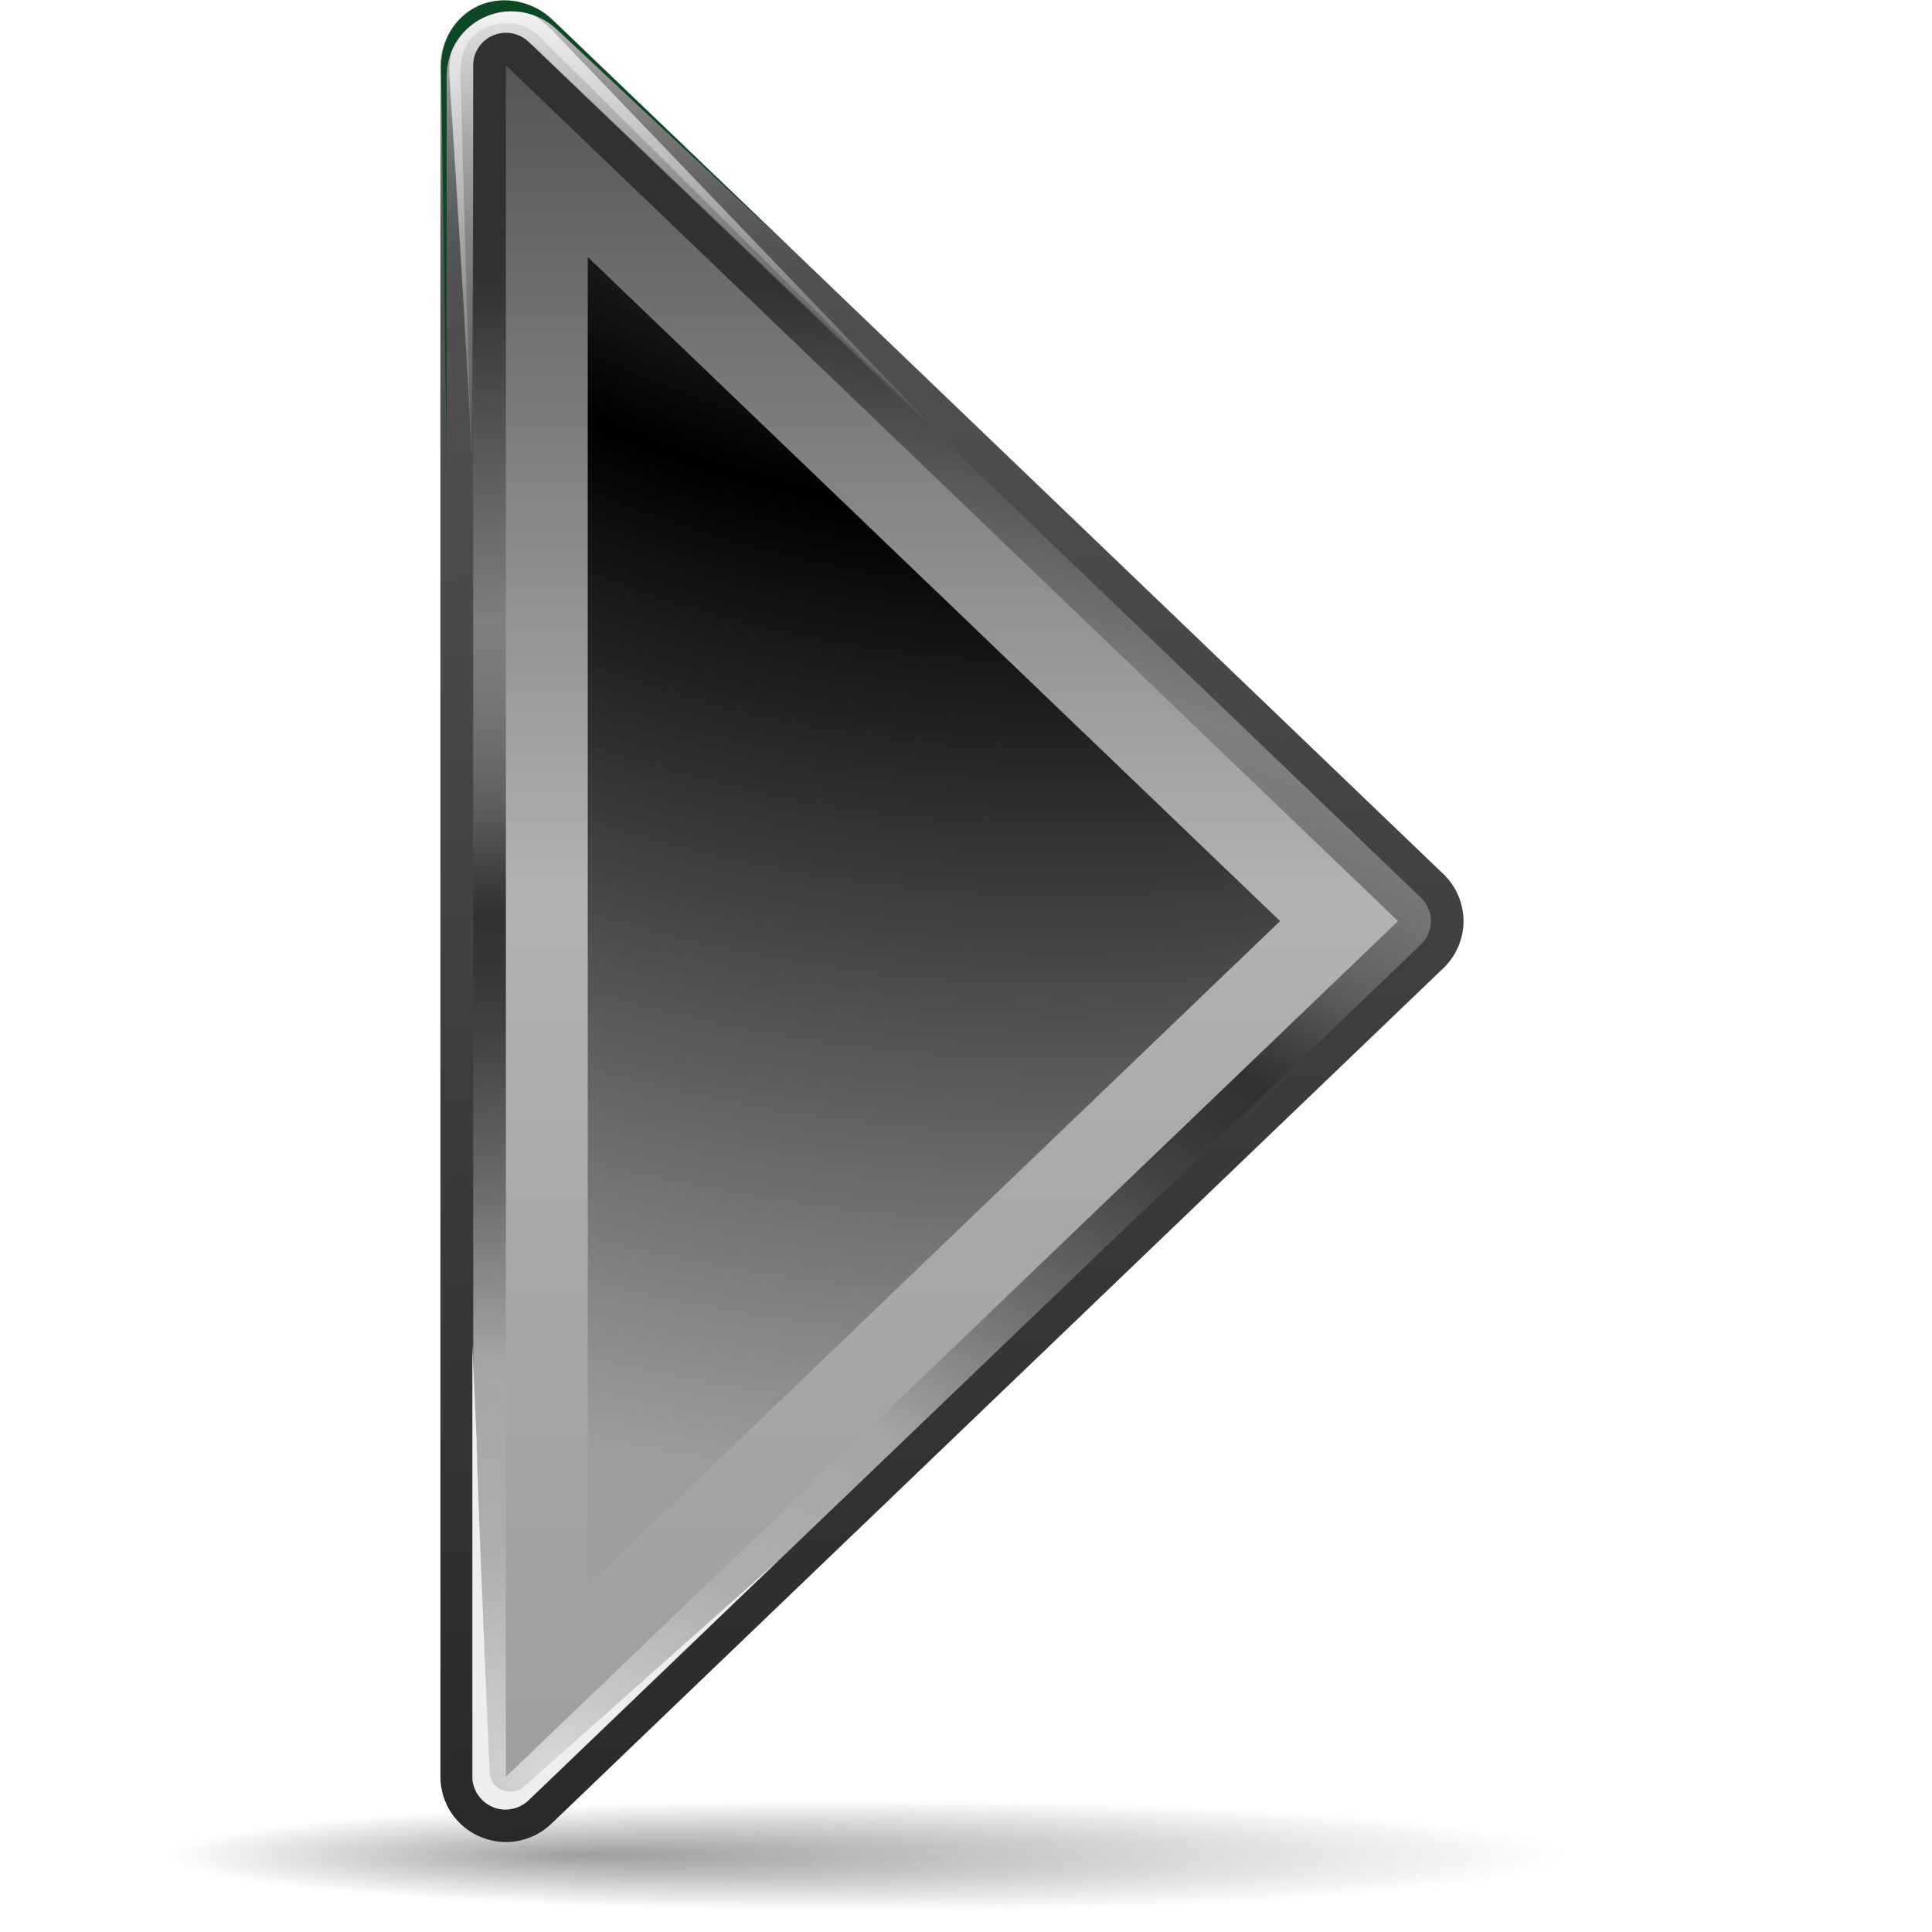
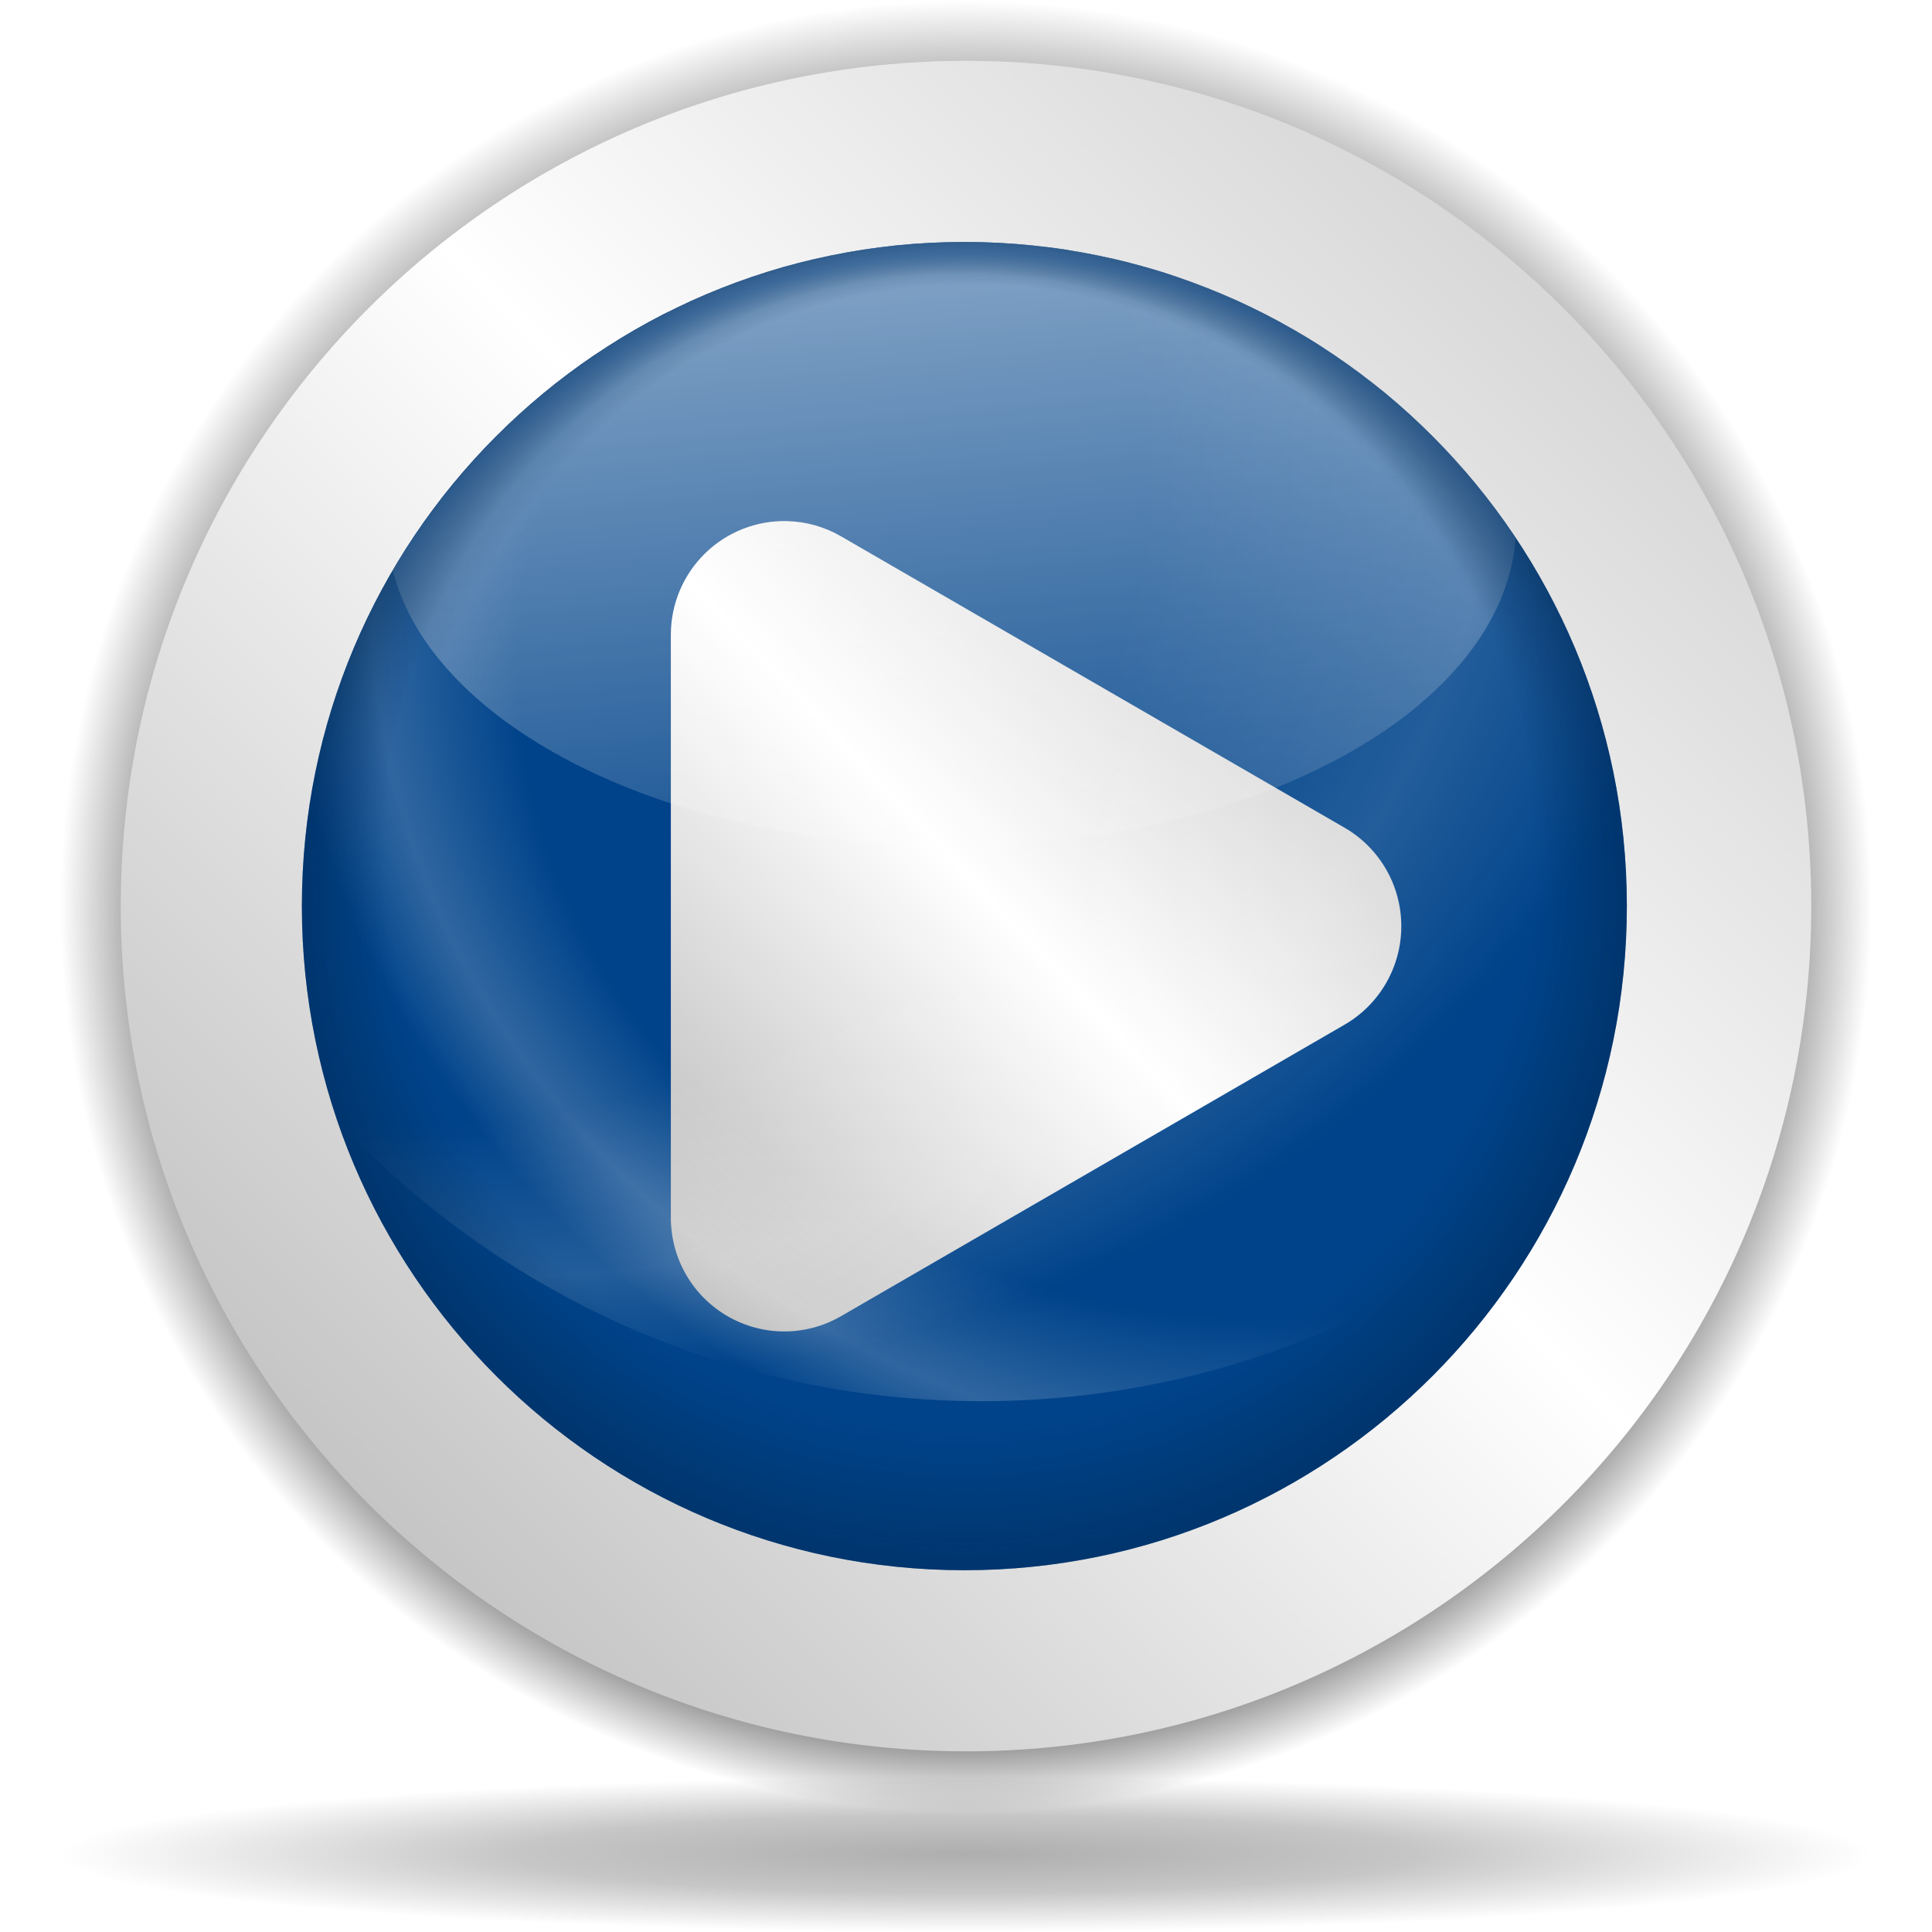
- <svg xmlns="http://www.w3.org/2000/svg" xmlns:xlink="http://www.w3.org/1999/xlink" version="1.0" id="Layer_1" width="128" height="128" viewBox="0 0 109.547 119" overflow="visible" enable-background="new 0 0 109.547 119" xml:space="preserve">
-   <defs id="defs155">
-     <linearGradient id="linearGradient3115">
-       <stop style="stop-color:white;stop-opacity:1;" offset="0" id="stop3117" />
-       <stop style="stop-color:white;stop-opacity:0;" offset="1" id="stop3119" />
+ <svg xmlns="http://www.w3.org/2000/svg" xmlns:xlink="http://www.w3.org/1999/xlink" width="128" height="128" id="svg6645" version="1.0">
+   <defs id="defs6647">
+     <linearGradient id="linearGradient8361">
+       <stop id="stop8363" offset="0" style="stop-color:#002246;stop-opacity:0;" />
+       <stop style="stop-color:#002246;stop-opacity:0;" offset="0.788" id="stop8365" />
+       <stop id="stop8367" offset="1" style="stop-color:#00438a;stop-opacity:1;" />
    </linearGradient>
-     <radialGradient gradientTransform="matrix(0.170706,0,0,-1.360102e-2,3.426686,31.62039)" gradientUnits="userSpaceOnUse" id="path2295_1_" fy="-6078.353" fx="369.524" r="253.019" cy="-6078.353" cx="265.393">
-       <stop id="stop8" offset="0" style="stop-color:#000000;stop-opacity:1" />
-       <stop id="stop10" offset="1" style="stop-color:#ffffff;stop-opacity:1" />
-     </radialGradient>
-     <radialGradient xlink:href="#path2295_1_" id="radialGradient3149" gradientUnits="userSpaceOnUse" gradientTransform="matrix(0.170706,0,0,-1.360102e-2,3.426686,31.62039)" cx="265.393" cy="-6078.353" fx="369.524" fy="-6078.353" r="253.019" />
-     <linearGradient xlink:href="#linearGradient2232" id="linearGradient3151" gradientUnits="userSpaceOnUse" gradientTransform="matrix(0,1.035607,-1.040022,0,836.7803,-501.2228)" x1="600.929" y1="751.391" x2="364.561" y2="743.44" />
-     <linearGradient xlink:href="#linearGradient3115" id="linearGradient3153" gradientUnits="userSpaceOnUse" gradientTransform="matrix(0.98666,0,0,1,236.366,5.834322)" x1="-170.7" y1="-39.183" x2="-180.695" y2="24.089" />
-     <linearGradient xlink:href="#linearGradient3115" id="linearGradient3155" gradientUnits="userSpaceOnUse" gradientTransform="matrix(0.98666,0,0,1,236.366,5.834322)" x1="-170.7" y1="-39.183" x2="-180.695" y2="24.089" />
-     <radialGradient xlink:href="#radialGradient2286" id="radialGradient3157" gradientUnits="userSpaceOnUse" gradientTransform="matrix(0,0.755614,-1.040022,0,836.7803,-336.2847)" cx="589.079" cy="739.426" fx="589.079" fy="739.426" r="121.547" />
-     <linearGradient xlink:href="#linearGradient2326" id="linearGradient3159" gradientUnits="userSpaceOnUse" gradientTransform="matrix(0,1.035607,-1.040022,0,836.7804,-501.2227)" x1="482.609" y1="734.464" x2="595.602" y2="734.464" />
-     <radialGradient xlink:href="#radialGradient2342" id="radialGradient3161" gradientUnits="userSpaceOnUse" gradientTransform="matrix(0,1.035607,-1.040022,0,836.7803,-501.2228)" cx="447.076" cy="769.362" fx="447.076" fy="769.362" r="126.023" />
-     <radialGradient id="radialGradient2342" cx="538.773" cy="651.104" r="126.023" gradientTransform="translate(-484,-674)" gradientUnits="userSpaceOnUse">
-       <stop offset="0" style="stop-color:#cbcbcb;stop-opacity:1;" id="stop2344" />
-       <stop offset="0.539" style="stop-color:black;stop-opacity:1;" id="stop2346" />
-       <stop offset="1" style="stop-color:#9d9d9d;stop-opacity:1;" id="stop2348" />
-     </radialGradient>
-     <linearGradient id="linearGradient2326" gradientUnits="userSpaceOnUse" x1="538.773" y1="677.877" x2="538.773" y2="789.122" gradientTransform="translate(-484,-674)">
-       <stop offset="0.006" style="stop-color:#4d4d4d;stop-opacity:1;" id="stop2328" />
-       <stop offset="0.135" style="stop-color:#676767;stop-opacity:1;" id="stop2330" />
-       <stop offset="0.483" style="stop-color:#b2b2b2;stop-opacity:1;" id="stop2332" />
-       <stop offset="0.63" style="stop-color:#aaa;stop-opacity:1;" id="stop2334" />
-       <stop offset="0.853" style="stop-color:#a1a1a1;stop-opacity:1;" id="stop2336" />
-       <stop offset="1" style="stop-color:#9d9d9d;stop-opacity:1;" id="stop2338" />
+     <linearGradient id="linearGradient6728">
+       <stop style="stop-color:#002246;stop-opacity:0;" offset="0" id="stop6730" />
+       <stop id="stop6736" offset="0.867" style="stop-color:#002246;stop-opacity:0;" />
+       <stop style="stop-color:#002246;stop-opacity:0.715;" offset="1" id="stop6732" />
    </linearGradient>
-     <radialGradient id="radialGradient2286" cx="538.773" cy="792.996" r="121.547" gradientTransform="translate(-484,-674)" gradientUnits="userSpaceOnUse">
-       <stop offset="0" style="stop-color:#d9d9d9;stop-opacity:1;" id="stop2288" />
-       <stop offset="0.049" style="stop-color:#c7c7c7;stop-opacity:1;" id="stop2290" />
-       <stop offset="0.105" style="stop-color:#b9b9b9;stop-opacity:1;" id="stop2292" />
-       <stop offset="0.143" style="stop-color:#aeaeae;stop-opacity:1;" id="stop2294" />
-       <stop offset="0.216" style="stop-color:#a9a9a9;stop-opacity:1;" id="stop2296" />
-       <stop offset="0.27" style="stop-color:#a6a6a6;stop-opacity:1;" id="stop2298" />
-       <stop offset="0.399" style="stop-color:#676767;stop-opacity:1;" id="stop2300" />
-       <stop offset="0.4" style="stop-color:#676767;stop-opacity:1;" id="stop2302" />
-       <stop offset="0.448" style="stop-color:#545454;stop-opacity:1;" id="stop2304" />
-       <stop offset="0.496" style="stop-color:#414141;stop-opacity:1;" id="stop2306" />
-       <stop offset="0.54" style="stop-color:#353535;stop-opacity:1;" id="stop2308" />
-       <stop offset="0.571" style="stop-color:#313131;stop-opacity:1;" id="stop2310" />
-       <stop offset="0.595" style="stop-color:#3e3e3e;stop-opacity:1;" id="stop2312" />
-       <stop offset="0.646" style="stop-color:#5f5f5f;stop-opacity:1;" id="stop2314" />
-       <stop offset="0.693" style="stop-color:#707070;stop-opacity:1;" id="stop2316" />
-       <stop offset="0.736" style="stop-color:#7b7b7b;stop-opacity:1;" id="stop2318" />
-       <stop offset="0.77" style="stop-color:#7f7f7f;stop-opacity:1;" id="stop2320" />
-       <stop offset="1" style="stop-color:#313131;stop-opacity:1;" id="stop2322" />
-     </radialGradient>
-     <linearGradient id="linearGradient2232" gradientUnits="userSpaceOnUse" x1="538.773" y1="793" x2="538.773" y2="674" gradientTransform="translate(-484,-674)">
-       <stop offset="0" style="stop-color:#262626;stop-opacity:1;" id="stop2234" />
-       <stop offset="0.112" style="stop-color:#313131;stop-opacity:1;" id="stop2236" />
-       <stop offset="0.375" style="stop-color:#4d4d4d;stop-opacity:1;" id="stop2238" />
-       <stop offset="0.423" style="stop-color:#505050;stop-opacity:1;" id="stop2240" />
-       <stop offset="0.437" style="stop-color:#575757;stop-opacity:1;" id="stop2242" />
-       <stop offset="0.449" style="stop-color:#646464;stop-opacity:1;" id="stop2244" />
-       <stop offset="0.461" style="stop-color:#757575;stop-opacity:1;" id="stop2246" />
-       <stop offset="0.471" style="stop-color:#8a8a8a;stop-opacity:1;" id="stop2248" />
-       <stop offset="0.481" style="stop-color:#a3a3a3;stop-opacity:1;" id="stop2250" />
-       <stop offset="0.491" style="stop-color:silver;stop-opacity:1;" id="stop2252" />
-       <stop offset="0.494" style="stop-color:#dfdfdf;stop-opacity:1;" id="stop2254" />
-       <stop offset="0.517" style="stop-color:#afafaf;stop-opacity:1;" id="stop2256" />
-       <stop offset="0.533" style="stop-color:#949494;stop-opacity:1;" id="stop2258" />
-       <stop offset="0.555" style="stop-color:#7c7c7c;stop-opacity:1;" id="stop2260" />
-       <stop offset="0.585" style="stop-color:#656565;stop-opacity:1;" id="stop2262" />
-       <stop offset="0.609" style="stop-color:#525252;stop-opacity:1;" id="stop2264" />
-       <stop offset="0.642" style="stop-color:#434343;stop-opacity:1;" id="stop2266" />
-       <stop offset="0.693" style="stop-color:#393939;stop-opacity:1;" id="stop2268" />
-       <stop offset="0.74" style="stop-color:#333;stop-opacity:1;" id="stop2270" />
-       <stop offset="0.899" style="stop-color:#313131;stop-opacity:1;" id="stop2272" />
-       <stop offset="1" style="stop-color:#a6a8a4;stop-opacity:1;" id="stop2274" />
+     <linearGradient id="linearGradient4709">
+       <stop style="stop-color:black;stop-opacity:0.335;" offset="0" id="stop4711" />
+       <stop style="stop-color:black;stop-opacity:0;" offset="1" id="stop4713" />
    </linearGradient>
-     <radialGradient xlink:href="#path2295_1_" id="radialGradient2373" gradientUnits="userSpaceOnUse" gradientTransform="matrix(0.170706,0,0,-1.360102e-2,3.426686,31.62039)" cx="265.393" cy="-6078.353" fx="369.524" fy="-6078.353" r="253.019" />
-     <linearGradient xlink:href="#XMLID_9_" id="linearGradient2375" gradientUnits="userSpaceOnUse" gradientTransform="matrix(0,1.035607,-1.040022,0,836.7803,-501.2228)" x1="600.929" y1="751.391" x2="364.561" y2="743.44" />
-     <linearGradient xlink:href="#linearGradient3115" id="linearGradient2377" gradientUnits="userSpaceOnUse" gradientTransform="matrix(1.061281,0,0,1.07563,249.5936,-34.995)" x1="-170.7" y1="-39.183" x2="-180.695" y2="24.089" />
-     <linearGradient xlink:href="#linearGradient3115" id="linearGradient2379" gradientUnits="userSpaceOnUse" gradientTransform="matrix(0.98666,0,0,1,236.366,5.834322)" x1="-170.7" y1="-39.183" x2="-180.695" y2="24.089" />
-     <radialGradient xlink:href="#XMLID_13_" id="radialGradient2381" gradientUnits="userSpaceOnUse" gradientTransform="matrix(0,0.755614,-1.040022,0,836.7803,-336.2847)" cx="589.079" cy="739.426" fx="589.079" fy="739.426" r="121.547" />
-     <linearGradient xlink:href="#XMLID_14_" id="linearGradient2383" gradientUnits="userSpaceOnUse" gradientTransform="matrix(0,1.035607,-1.040022,0,836.7804,-501.2227)" x1="482.609" y1="734.464" x2="595.602" y2="734.464" />
-     <radialGradient xlink:href="#XMLID_15_" id="radialGradient2385" gradientUnits="userSpaceOnUse" gradientTransform="matrix(0,1.035607,-1.040022,0,836.7803,-501.2228)" cx="447.076" cy="769.362" fx="447.076" fy="769.362" r="126.023" />
+     <linearGradient id="linearGradient4632">
+       <stop style="stop-color:white;stop-opacity:1;" offset="0" id="stop4634" />
+       <stop style="stop-color:white;stop-opacity:0;" offset="1" id="stop4636" />
+     </linearGradient>
+     <linearGradient id="linearGradient4601">
+       <stop style="stop-color:white;stop-opacity:0" offset="0" id="stop4603" />
+       <stop id="stop4609" offset="0.608" style="stop-color:white;stop-opacity:0;" />
+       <stop style="stop-color:white;stop-opacity:1;" offset="0.808" id="stop4613" />
+       <stop style="stop-color:white;stop-opacity:0;" offset="0.943" id="stop4611" />
+       <stop style="stop-color:white;stop-opacity:0" offset="1" id="stop4605" />
+     </linearGradient>
+     <linearGradient id="linearGradient3701">
+       <stop style="stop-color:black;stop-opacity:1;" offset="0" id="stop3703" />
+       <stop id="stop3709" offset="0.761" style="stop-color:black;stop-opacity:1;" />
+       <stop style="stop-color:black;stop-opacity:0;" offset="1" id="stop3705" />
+     </linearGradient>
+     <radialGradient xlink:href="#linearGradient3954" id="radialGradient1433" gradientUnits="userSpaceOnUse" gradientTransform="matrix(0.727637,-0.905638,2.467696,1.982685,-82.85192,-66.54418)" cx="-44.788" cy="28.316" fx="-38.325" fy="31.286" r="27.019" />
+     <linearGradient id="linearGradient5762">
+       <stop style="stop-color:#000000;stop-opacity:1;" offset="0" id="stop5764" />
+       <stop id="stop6643" offset="0.5" style="stop-color:#000000;stop-opacity:0.701;" />
+       <stop style="stop-color:#000000;stop-opacity:0;" offset="1" id="stop5766" />
+     </linearGradient>
+     <linearGradient id="linearGradient3954">
+       <stop style="stop-color:#b3b3b3;stop-opacity:1;" offset="0" id="stop3956" />
+       <stop id="stop3962" offset="0.529" style="stop-color:#ffffff;stop-opacity:1;" />
+       <stop style="stop-color:#c5c5c5;stop-opacity:1;" offset="1" id="stop3958" />
+     </linearGradient>
+     <radialGradient xlink:href="#linearGradient3954" id="radialGradient1350" gradientUnits="userSpaceOnUse" gradientTransform="matrix(0.727637,-0.905638,2.467696,1.982685,-82.85192,-66.54418)" cx="-44.788" cy="28.316" fx="-38.325" fy="31.286" r="27.019" />
+     <radialGradient xlink:href="#linearGradient3954" id="radialGradient2249" cx="213.73" cy="94.003" fx="210.862" fy="101.233" r="26.5" gradientUnits="userSpaceOnUse" gradientTransform="matrix(1.082043,1.168144,-0.204352,1.273177,-172.1067,-279.9753)" spreadMethod="reflect" />
+     <radialGradient xlink:href="#linearGradient3954" id="radialGradient2303" gradientUnits="userSpaceOnUse" gradientTransform="matrix(0.711044,1.183934,-0.134285,1.290387,-57.48855,-284.2081)" spreadMethod="reflect" cx="213.73" cy="94.003" fx="210.862" fy="101.233" r="26.5" />
+     <radialGradient xlink:href="#linearGradient3954" id="radialGradient1421" gradientUnits="userSpaceOnUse" gradientTransform="matrix(0.727637,-0.905638,2.467696,1.982685,-82.85192,-66.54418)" cx="-44.788" cy="28.316" fx="-38.325" fy="31.286" r="27.019" />
+     <linearGradient xlink:href="#linearGradient3954" id="linearGradient7800" gradientUnits="userSpaceOnUse" x1="10.955" y1="132.722" x2="134.495" y2="9.18" />
+     <radialGradient xlink:href="#linearGradient3701" id="radialGradient8305" gradientUnits="userSpaceOnUse" cx="64.171" cy="65.54" fx="64.171" fy="81.598" r="63.144" />
+     <radialGradient xlink:href="#linearGradient5762" id="radialGradient8307" gradientUnits="userSpaceOnUse" cx="64.171" cy="65.54" fx="64.147" fy="66.288" r="63.144" />
+     <linearGradient xlink:href="#linearGradient3954" id="linearGradient8309" gradientUnits="userSpaceOnUse" x1="10.955" y1="132.722" x2="134.495" y2="9.18" />
+     <radialGradient xlink:href="#linearGradient6728" id="radialGradient8319" gradientUnits="userSpaceOnUse" cx="64.171" cy="65.54" fx="60.837" fy="25.624" r="63.144" />
+     <linearGradient xlink:href="#linearGradient4632" id="linearGradient8323" gradientUnits="userSpaceOnUse" gradientTransform="matrix(0.914399,0,0,0.916667,5.369695,5.031241)" x1="39.239" y1="-12.986" x2="47.067" y2="68.506" />
+     <radialGradient xlink:href="#linearGradient4601" id="radialGradient8326" gradientUnits="userSpaceOnUse" gradientTransform="matrix(1.702767,0,0,1.478985,-45.08585,0.323337)" cx="83.739" cy="23.904" fx="63.814" fy="38.304" r="48.206" />
+     <radialGradient xlink:href="#linearGradient4601" id="radialGradient8329" gradientUnits="userSpaceOnUse" gradientTransform="matrix(1.702767,0,0,1.478985,-45.08585,0.323337)" cx="49.661" cy="15.306" fx="29.735" fy="29.707" r="48.206" />
+     <linearGradient xlink:href="#linearGradient3954" id="linearGradient8332" gradientUnits="userSpaceOnUse" gradientTransform="translate(1.3e-4,-127.9688)" x1="45.018" y1="216.18" x2="92.593" y2="171.307" />
+     <radialGradient xlink:href="#linearGradient8361" id="radialGradient8351" gradientUnits="userSpaceOnUse" cx="64.491" cy="66.581" fx="63.721" fy="15.595" r="63.144" gradientTransform="matrix(0.751863,0,0,0.784203,15.90101,14.14336)" />
  </defs>
-   <linearGradient id="XMLID_9_" gradientUnits="userSpaceOnUse" x1="538.773" y1="793" x2="538.773" y2="674" gradientTransform="translate(-484,-674)">
-     <stop offset="0" style="stop-color:#094422" id="stop7" />
-     <stop offset="0.112" style="stop-color:#095A22" id="stop9" />
-     <stop offset="0.405" style="stop-color:#1E7D27" id="stop11" />
-     <stop offset="0.423" style="stop-color:#217F29" id="stop13" />
-     <stop offset="0.437" style="stop-color:#2A8531" id="stop15" />
-     <stop offset="0.449" style="stop-color:#3A8F3D" id="stop17" />
-     <stop offset="0.461" style="stop-color:#519D4E" id="stop19" />
-     <stop offset="0.471" style="stop-color:#6EAF64" id="stop21" />
-     <stop offset="0.481" style="stop-color:#92C680" id="stop23" />
-     <stop offset="0.491" style="stop-color:#BCE0A0" id="stop25" />
-     <stop offset="0.494" style="stop-color:#CCEAAC" id="stop27" />
-     <stop offset="0.512" style="stop-color:#A4CD90" id="stop29" />
-     <stop offset="0.533" style="stop-color:#80B276" id="stop31" />
-     <stop offset="0.555" style="stop-color:#609A5F" id="stop33" />
-     <stop offset="0.58" style="stop-color:#44864C" id="stop35" />
-     <stop offset="0.609" style="stop-color:#2E763C" id="stop37" />
-     <stop offset="0.642" style="stop-color:#1D6931" id="stop39" />
-     <stop offset="0.682" style="stop-color:#126028" id="stop41" />
-     <stop offset="0.74" style="stop-color:#0B5B23" id="stop43" />
-     <stop offset="0.899" style="stop-color:#095A22" id="stop45" />
-     <stop offset="1" style="stop-color:#9ED676" id="stop47" />
-   </linearGradient>
-   <radialGradient id="XMLID_13_" cx="538.773" cy="792.996" r="121.547" gradientTransform="translate(-484,-674)" gradientUnits="userSpaceOnUse">
-     <stop offset="0" style="stop-color:#FFFAB3" id="stop83" />
-     <stop offset="0.049" style="stop-color:#DFEE9F" id="stop85" />
-     <stop offset="0.105" style="stop-color:#C3E48D" id="stop87" />
-     <stop offset="0.161" style="stop-color:#AEDC80" id="stop89" />
-     <stop offset="0.216" style="stop-color:#A2D879" id="stop91" />
-     <stop offset="0.27" style="stop-color:#9ED676" id="stop93" />
-     <stop offset="0.399" style="stop-color:#3BA42A" id="stop95" />
-     <stop offset="0.4" style="stop-color:#3BA42A" id="stop97" />
-     <stop offset="0.448" style="stop-color:#258426" id="stop99" />
-     <stop offset="0.496" style="stop-color:#166D24" id="stop101" />
-     <stop offset="0.54" style="stop-color:#0C5F23" id="stop103" />
-     <stop offset="0.579" style="stop-color:#095A22" id="stop105" />
-     <stop offset="0.595" style="stop-color:#166727" id="stop107" />
-     <stop offset="0.646" style="stop-color:#388B33" id="stop109" />
-     <stop offset="0.693" style="stop-color:#51A53C" id="stop111" />
-     <stop offset="0.736" style="stop-color:#61B542" id="stop113" />
-     <stop offset="0.77" style="stop-color:#66BA44" id="stop115" />
-     <stop offset="1" style="stop-color:#095A22" id="stop117" />
-   </radialGradient>
-   <linearGradient id="XMLID_14_" gradientUnits="userSpaceOnUse" x1="538.773" y1="677.877" x2="538.773" y2="789.122" gradientTransform="translate(-484,-674)">
-     <stop offset="0.006" style="stop-color:#1E7D27" id="stop122" />
-     <stop offset="0.135" style="stop-color:#3BA42A" id="stop124" />
-     <stop offset="0.483" style="stop-color:#B8E57F" id="stop126" />
-     <stop offset="0.63" style="stop-color:#A9E66E" id="stop128" />
-     <stop offset="0.853" style="stop-color:#97E859" id="stop130" />
-     <stop offset="1" style="stop-color:#91E851" id="stop132" />
-   </linearGradient>
-   <radialGradient id="XMLID_15_" cx="538.773" cy="651.104" r="126.023" gradientTransform="translate(-484,-674)" gradientUnits="userSpaceOnUse">
-     <stop offset="0" style="stop-color:#CCEAAC" id="stop137" />
-     <stop offset="0.539" style="stop-color:#3BA42A" id="stop139" />
-     <stop offset="1" style="stop-color:#91E851" id="stop141" />
-   </radialGradient>
-   <linearGradient id="XMLID_16_" gradientUnits="userSpaceOnUse" x1="538.773" y1="675.485" x2="538.773" y2="677.06" gradientTransform="translate(-484,-674)">
-     <stop offset="0" style="stop-color:#FFFFFF" id="stop146" />
-     <stop offset="1" style="stop-color:#00BF00" id="stop148" />
-   </linearGradient>
-   <g id="g3138" transform="matrix(-1,0,0,1,97.46107,0)">
-     <path d="M 91.785,114.294 C 91.791,116.194 72.518,117.736 48.739,117.736 C 24.959,117.736 5.681,116.196 5.676,114.294 L 5.676,114.294 C 5.674,112.391 24.946,110.849 48.725,110.849 C 72.502,110.849 91.782,112.391 91.785,114.292 C 91.785,114.292 91.785,114.292 91.785,114.294 z " style="opacity:0.381;fill:url(#radialGradient3149)" id="path2295_24_" />
-     <path style="fill:url(#linearGradient3151);fill-opacity:1.0" d="M 75.06,28.624 C 75.06,25.192 75.06,4.027 75.06,4.027 C 75.06,2.413 74.105,0.941 72.604,0.332 C 71.707,-0.032 71.027,0.011 71.027,0.011 C 69.977,0.011 68.983,0.41 68.229,1.135 L 13.278,53.842 C 12.494,54.594 12.043,55.649 12.043,56.734 C 12.043,57.821 12.494,58.874 13.278,59.627 L 68.229,112.335 C 69.397,113.454 71.112,113.77 72.604,113.139 C 74.098,112.505 75.059,111.055 75.059,109.443 C 75.059,109.443 75.059,88.278 75.059,84.846 L 75.06,28.624 z " id="path3010" />
-     <path id="path3104" d="M 72.955,1.098 C 72.787,0.997 72.59,0.92 72.405,0.844 C 71.519,0.479 70.845,0.501 70.845,0.501 C 69.81,0.501 68.948,1.115 68.204,1.84 L 44.457,26.596 L 69.181,2.968 C 70.888,1.386 73.01,2.207 73.01,4.941 L 73.142,29.024 C 73.142,25.56 74.517,4.519 74.517,4.519 C 74.517,3.107 74.127,1.81 72.955,1.098 z " style="fill:url(#linearGradient3153);fill-opacity:1" />
-     <path style="fill:url(#linearGradient3155);fill-opacity:1" d="M 72.955,1.098 C 72.787,0.997 72.59,0.92 72.405,0.844 C 71.519,0.479 70.845,0.501 70.845,0.501 C 69.81,0.501 68.948,1.115 68.204,1.84 L 44.457,26.596 L 68.893,2.31 C 69.964,1.24 71.338,1.223 72.398,1.765 C 73.307,2.229 73.831,3.063 73.831,4.571 L 73.142,29.024 C 73.142,25.56 74.517,4.519 74.517,4.519 C 74.517,3.107 74.127,1.81 72.955,1.098 z " id="path3125" />
-     <path style="fill:url(#radialGradient3157);fill-opacity:1.0" d="M 73.042,30.632 C 73.042,27.159 73.042,4.027 73.042,4.027 C 73.042,3.222 72.559,2.494 71.815,2.18 C 71.561,2.072 71.293,2.019 71.025,2.019 C 70.515,2.019 70.006,2.214 69.625,2.58 L 14.674,55.288 C 14.278,55.667 14.054,56.189 14.054,56.733 C 14.054,57.278 14.278,57.801 14.674,58.179 L 69.625,110.887 C 70.209,111.445 71.07,111.601 71.813,111.289 C 72.557,110.972 73.04,110.246 73.04,109.441 C 73.04,109.441 73.04,86.308 73.04,82.838 L 73.042,30.632 z " id="path3024" />
-     <path style="fill:url(#linearGradient3159);fill-opacity:1.0" d="M 71.027,4.026 L 16.076,56.734 L 71.027,109.441 L 71.027,4.026 z " id="path3026" />
-     <path style="fill:url(#radialGradient3161);fill-opacity:1.0" d="M 65.985,15.833 C 54.791,26.569 28.79,51.51 23.342,56.735 C 28.79,61.961 54.791,86.903 65.985,97.638 L 65.985,15.833 z " id="path3028" />
-     <path id="path3097" d="M 74.676,29.276 C 74.676,25.844 74.676,4.697 74.676,4.697 C 74.676,3.085 73.729,1.641 72.235,1.008 C 70.743,0.376 69.016,0.731 67.848,1.85 L 53.094,15.671 L 68.168,1.211 C 69.342,0.086 71.141,-0.31 72.642,0.325 C 74.143,0.962 75.024,2.495 75.024,4.116 C 75.024,4.116 74.682,25.815 74.682,29.265 L 74.676,29.276 z " style="fill:#0d4824;fill-opacity:1" />
-     <path id="path3127" d="M 72.832,88.611 C 72.811,91.31 72.029,109.091 72.029,109.091 C 72.024,109.717 71.656,110.103 71.23,110.268 C 70.801,110.434 70.278,110.386 69.798,109.948 L 54.238,96.106 L 69.665,110.894 C 70.25,111.452 71.102,111.613 71.844,111.301 C 72.588,110.984 73.093,110.246 73.093,109.442 C 73.093,109.442 73.093,86.3 73.093,82.829 L 72.832,88.611 z " style="fill:#eeeeec" />
+   <g id="layer1">
+     <path transform="matrix(0.950203,0,0,0.950203,3.024395,-2.245163)" d="M 127.316 65.54 A 63.144 63.144 0 1 1  1.027,65.54 A 63.144 63.144 0 1 1  127.316 65.54 z" id="path6658" style="fill:url(#radialGradient8305);fill-opacity:1;fill-rule:nonzero;stroke:none;stroke-width:0.7;stroke-linecap:round;stroke-linejoin:round;stroke-miterlimit:4;stroke-dasharray:none;stroke-dashoffset:4;stroke-opacity:0.991" />
+     <path transform="matrix(0.950204,0,0,-8.127437e-2,3.024495,128.1947)" d="M 127.316 65.54 A 63.144 63.144 0 1 1  1.027,65.54 A 63.144 63.144 0 1 1  127.316 65.54 z" id="path6660" style="opacity:0.319;fill:url(#radialGradient8307);fill-opacity:1;fill-rule:nonzero;stroke:none;stroke-width:0.7;stroke-linecap:round;stroke-linejoin:round;stroke-miterlimit:4;stroke-dasharray:none;stroke-dashoffset:4;stroke-opacity:0.991" />
+     <path style="fill:url(#linearGradient8309);fill-opacity:1;fill-rule:nonzero;stroke:none;stroke-width:0.7;stroke-linecap:round;stroke-linejoin:round;stroke-miterlimit:4;stroke-dasharray:none;stroke-dashoffset:4;stroke-opacity:0.991" id="path6662" d="M 127.316 65.54 A 63.144 63.144 0 1 1  1.027,65.54 A 63.144 63.144 0 1 1  127.316 65.54 z" transform="matrix(0.886856,0,0,0.886856,7.089495,1.906537)" />
+     <path transform="matrix(0.695094,0,0,0.696816,19.28639,14.36194)" d="M 127.316 65.54 A 63.144 63.144 0 1 1  1.027,65.54 A 63.144 63.144 0 1 1  127.316 65.54 z" id="path6664" style="fill:#00438a;fill-opacity:1;fill-rule:nonzero;stroke:none;stroke-width:0.7;stroke-linecap:round;stroke-linejoin:round;stroke-miterlimit:4;stroke-dasharray:none;stroke-dashoffset:4;stroke-opacity:0.991" />
+     <path id="path6666" d="M 52.139,34.524 C 50.115,34.475 48.158,35.248 46.709,36.665 C 45.261,38.083 44.445,40.027 44.445,42.056 L 44.445,80.677 C 44.445,83.369 45.877,85.857 48.203,87.202 C 50.529,88.548 53.394,88.548 55.719,87.201 L 89.083,67.887 C 91.408,66.541 92.84,64.054 92.84,61.363 C 92.84,58.672 91.408,56.185 89.083,54.839 L 55.719,35.532 C 54.629,34.901 53.398,34.554 52.139,34.524 z " style="fill:url(#linearGradient8332);fill-opacity:1;stroke:none;stroke-width:67.691;stroke-linecap:round;stroke-linejoin:round;stroke-miterlimit:4;stroke-dasharray:none;stroke-dashoffset:4;stroke-opacity:1" />
+     <path id="path6668" d="M 63.891,16.031 C 39.663,16.031 20,35.743 20,60.031 C 20,64.992 20.831,69.761 22.343,74.211 C 32.996,85.662 48.166,92.831 65.006,92.831 C 80.022,92.831 93.695,87.145 104.039,77.792 C 106.434,72.36 107.782,66.349 107.782,60.031 C 107.782,35.743 88.119,16.031 63.891,16.031 z " style="opacity:0.139;fill:url(#radialGradient8329);fill-opacity:1;stroke:none;stroke-width:0.412;stroke-linecap:round;stroke-linejoin:round;stroke-miterlimit:4;stroke-dasharray:none;stroke-dashoffset:4;stroke-opacity:1" />
+     <path style="opacity:0.19;fill:url(#radialGradient8326);fill-opacity:1;stroke:none;stroke-width:0.412;stroke-linecap:round;stroke-linejoin:round;stroke-miterlimit:4;stroke-dasharray:none;stroke-dashoffset:4;stroke-opacity:1" d="M 63.891,16.031 C 39.663,16.031 20,35.743 20,60.031 C 20,64.992 20.831,69.761 22.343,74.211 C 32.996,85.662 48.166,92.831 65.006,92.831 C 80.022,92.831 93.695,87.145 104.039,77.792 C 106.434,72.36 107.782,66.349 107.782,60.031 C 107.782,35.743 88.119,16.031 63.891,16.031 z " id="path6670" />
+     <path style="opacity:0.773;fill:url(#linearGradient8323);fill-opacity:1;stroke:none;stroke-width:0.412;stroke-linecap:round;stroke-linejoin:round;stroke-miterlimit:4;stroke-dasharray:none;stroke-dashoffset:4;stroke-opacity:1" d="M 63.891,16.031 C 47.758,16.031 33.656,24.79 26.029,37.802 C 28.631,48.115 44.228,56.05 63.063,56.05 C 83.203,56.05 99.605,46.977 100.41,35.625 C 92.537,23.814 79.115,16.031 63.891,16.031 z " id="path6672" />
+     <path style="opacity:0.597;fill:url(#radialGradient8319);fill-opacity:1;fill-rule:nonzero;stroke:none;stroke-width:0.7;stroke-linecap:round;stroke-linejoin:round;stroke-miterlimit:4;stroke-dasharray:none;stroke-dashoffset:4;stroke-opacity:0.991" id="path6726" d="M 127.316 65.54 A 63.144 63.144 0 1 1  1.027,65.54 A 63.144 63.144 0 1 1  127.316 65.54 z" transform="matrix(0.695094,0,0,0.696816,19.28639,14.36194)" />
+     <path style="opacity:0.348;fill:url(#radialGradient8351);fill-opacity:1.0;fill-rule:nonzero;stroke:none;stroke-width:0.7;stroke-linecap:round;stroke-linejoin:round;stroke-miterlimit:4;stroke-dasharray:none;stroke-dashoffset:4;stroke-opacity:0.991" d="M 63.906 16.031 C 63.134 16.031 62.356 16.054 61.594 16.094 C 60.857 16.132 60.133 16.176 59.406 16.25 C 58.915 16.3 58.424 16.371 57.938 16.438 C 57.927 16.439 57.917 16.436 57.906 16.438 C 56.944 16.569 56.003 16.744 55.062 16.938 C 54.164 17.122 53.284 17.324 52.406 17.562 C 52.282 17.596 52.155 17.621 52.031 17.656 C 51.179 17.897 50.331 18.179 49.5 18.469 C 48.598 18.783 47.718 19.129 46.844 19.5 C 46.835 19.504 46.821 19.496 46.812 19.5 C 45.978 19.855 45.151 20.252 44.344 20.656 C 44.264 20.696 44.173 20.71 44.094 20.75 C 43.302 21.153 42.545 21.583 41.781 22.031 C 41.114 22.424 40.457 22.855 39.812 23.281 C 39.673 23.373 39.513 23.438 39.375 23.531 C 39.363 23.539 39.356 23.554 39.344 23.562 C 39.177 23.676 39.009 23.791 38.844 23.906 C 38.323 24.27 37.817 24.646 37.312 25.031 C 37.136 25.167 36.956 25.3 36.781 25.438 C 36.15 25.936 35.54 26.468 34.938 27 C 34.241 27.615 33.594 28.249 32.938 28.906 C 32.922 28.922 32.891 28.922 32.875 28.938 C 32.224 29.591 31.578 30.276 30.969 30.969 C 30.365 31.655 29.779 32.339 29.219 33.062 C 29.196 33.092 29.179 33.127 29.156 33.156 C 28.592 33.888 28.049 34.639 27.531 35.406 C 27.523 35.418 27.508 35.425 27.5 35.438 C 26.983 36.205 26.501 37.012 26.031 37.812 C 26.658 40.296 28.065 42.62 30.062 44.75 C 30.354 44.403 30.667 44.062 30.969 43.719 C 31.578 43.026 32.224 42.341 32.875 41.688 C 32.891 41.672 32.922 41.672 32.938 41.656 C 33.594 40.999 34.241 40.365 34.938 39.75 C 35.54 39.218 36.15 38.686 36.781 38.188 C 36.956 38.05 37.136 37.917 37.312 37.781 C 37.817 37.396 38.323 37.02 38.844 36.656 C 39.009 36.541 39.177 36.426 39.344 36.312 C 39.356 36.304 39.363 36.289 39.375 36.281 C 39.513 36.188 39.673 36.123 39.812 36.031 C 40.457 35.605 41.114 35.174 41.781 34.781 C 42.545 34.333 43.302 33.903 44.094 33.5 C 44.173 33.46 44.264 33.446 44.344 33.406 C 45.151 33.002 45.978 32.605 46.812 32.25 C 46.821 32.246 46.835 32.254 46.844 32.25 C 47.718 31.879 48.598 31.533 49.5 31.219 C 50.331 30.929 51.179 30.647 52.031 30.406 C 52.155 30.371 52.282 30.346 52.406 30.312 C 53.284 30.074 54.164 29.872 55.062 29.688 C 56.003 29.494 56.944 29.319 57.906 29.188 C 57.917 29.186 57.927 29.189 57.938 29.188 C 58.424 29.121 58.915 29.05 59.406 29 C 60.133 28.926 60.857 28.882 61.594 28.844 C 62.356 28.804 63.134 28.781 63.906 28.781 C 64.858 28.781 65.782 28.815 66.719 28.875 C 66.866 28.884 67.01 28.895 67.156 28.906 C 67.776 28.952 68.388 29.022 69 29.094 C 69.387 29.139 69.772 29.164 70.156 29.219 C 70.292 29.238 70.427 29.261 70.562 29.281 C 70.709 29.304 70.854 29.351 71 29.375 C 71.576 29.469 72.15 29.571 72.719 29.688 C 73.433 29.834 74.143 29.975 74.844 30.156 C 74.866 30.162 74.884 30.182 74.906 30.188 C 75.585 30.364 76.272 30.542 76.938 30.75 C 77.134 30.811 77.336 30.873 77.531 30.938 C 77.67 30.983 77.8 31.047 77.938 31.094 C 78.592 31.315 79.235 31.561 79.875 31.812 C 79.936 31.837 80.001 31.851 80.062 31.875 C 80.157 31.913 80.25 31.962 80.344 32 C 81.08 32.299 81.816 32.6 82.531 32.938 C 83.301 33.3 84.068 33.688 84.812 34.094 C 84.845 34.112 84.874 34.138 84.906 34.156 C 85.494 34.479 86.085 34.808 86.656 35.156 C 86.843 35.27 87.034 35.383 87.219 35.5 C 87.421 35.627 87.612 35.776 87.812 35.906 C 88.353 36.26 88.882 36.624 89.406 37 C 89.914 37.364 90.415 37.74 90.906 38.125 C 91.111 38.286 91.33 38.43 91.531 38.594 C 92.174 39.117 92.794 39.661 93.406 40.219 C 93.45 40.258 93.488 40.304 93.531 40.344 C 94.182 40.941 94.792 41.552 95.406 42.188 C 95.909 42.708 96.398 43.267 96.875 43.812 C 98.948 41.306 100.199 38.549 100.406 35.625 C 99.972 34.974 99.53 34.345 99.062 33.719 C 99 33.635 98.938 33.552 98.875 33.469 C 98.511 32.988 98.133 32.527 97.75 32.062 C 97.573 31.847 97.4 31.618 97.219 31.406 C 97.124 31.295 97.002 31.204 96.906 31.094 C 96.421 30.538 95.919 29.968 95.406 29.438 C 94.792 28.802 94.182 28.191 93.531 27.594 C 93.488 27.554 93.45 27.508 93.406 27.469 C 92.794 26.911 92.174 26.367 91.531 25.844 C 91.33 25.68 91.111 25.536 90.906 25.375 C 90.415 24.99 89.914 24.614 89.406 24.25 C 88.882 23.874 88.353 23.51 87.812 23.156 C 87.612 23.026 87.421 22.877 87.219 22.75 C 87.034 22.633 86.843 22.52 86.656 22.406 C 86.085 22.058 85.494 21.729 84.906 21.406 C 84.874 21.388 84.845 21.362 84.812 21.344 C 84.068 20.938 83.301 20.55 82.531 20.188 C 81.816 19.85 81.08 19.549 80.344 19.25 C 80.25 19.212 80.157 19.163 80.062 19.125 C 80.001 19.101 79.936 19.087 79.875 19.062 C 79.235 18.811 78.592 18.565 77.938 18.344 C 77.8 18.297 77.67 18.233 77.531 18.188 C 77.336 18.123 77.134 18.061 76.938 18 C 76.272 17.792 75.585 17.614 74.906 17.438 C 74.884 17.432 74.866 17.412 74.844 17.406 C 74.143 17.225 73.433 17.084 72.719 16.938 C 72.15 16.821 71.576 16.719 71 16.625 C 70.854 16.601 70.709 16.554 70.562 16.531 C 70.427 16.511 70.292 16.488 70.156 16.469 C 69.772 16.414 69.387 16.389 69 16.344 C 68.388 16.272 67.776 16.202 67.156 16.156 C 67.01 16.145 66.866 16.134 66.719 16.125 C 65.782 16.065 64.858 16.031 63.906 16.031 z " id="path8340" />
  </g>
</svg>
